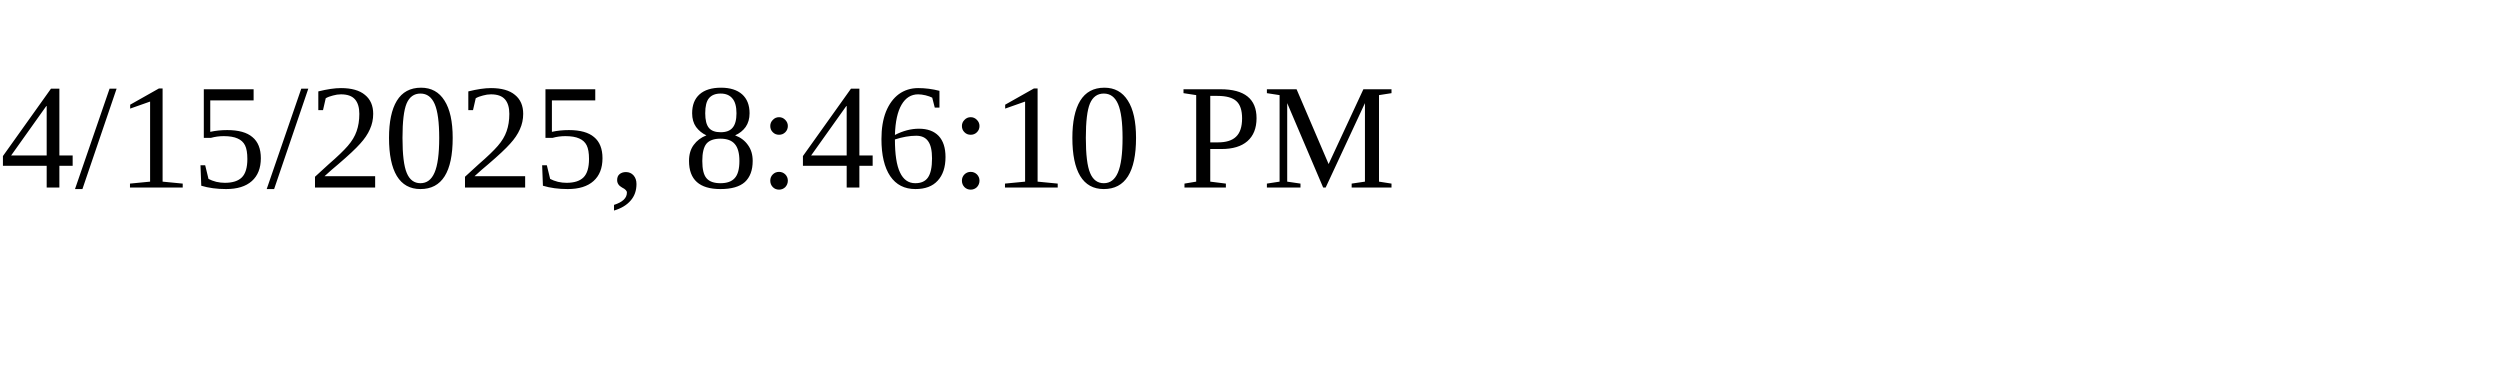
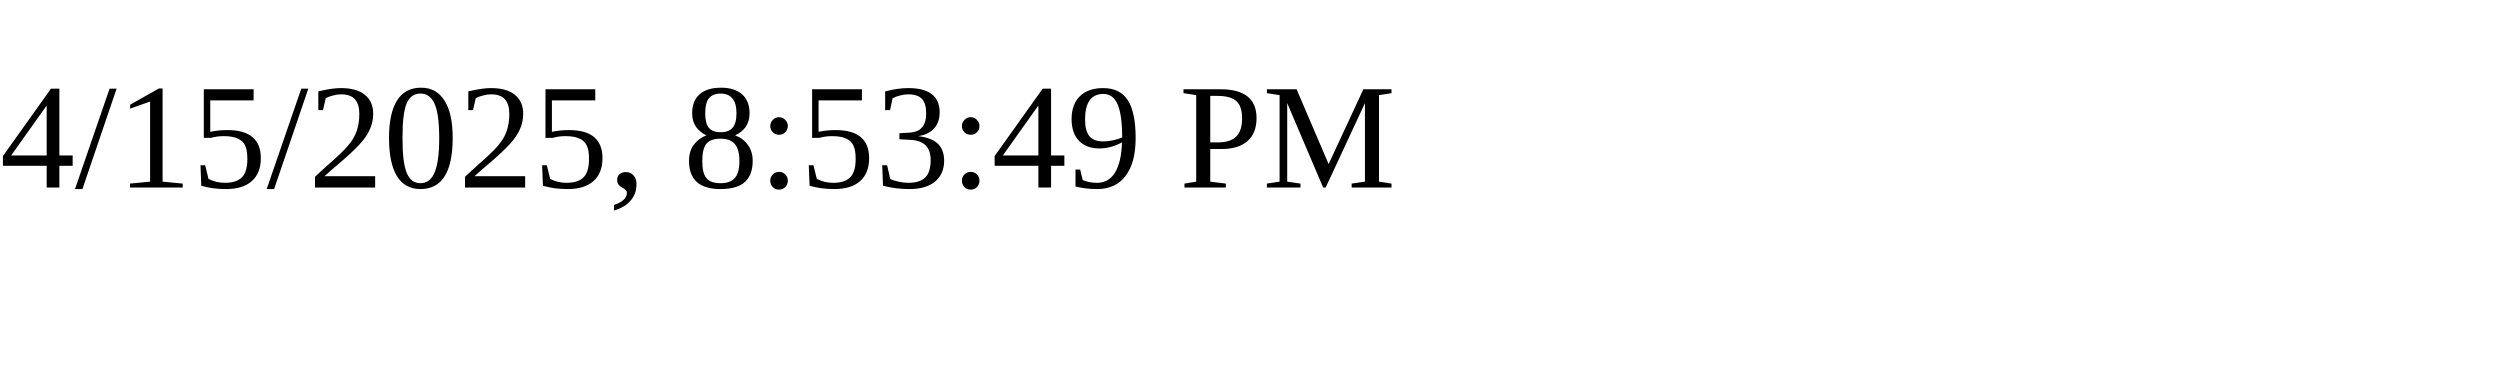
<svg xmlns="http://www.w3.org/2000/svg" height="30" width="200">
-   <text x="0" y="15">4/15/2025, 8:46:10 PM</text>
+   <text x="0" y="15">4/15/2025, 8:53:49 PM</text>
</svg>
